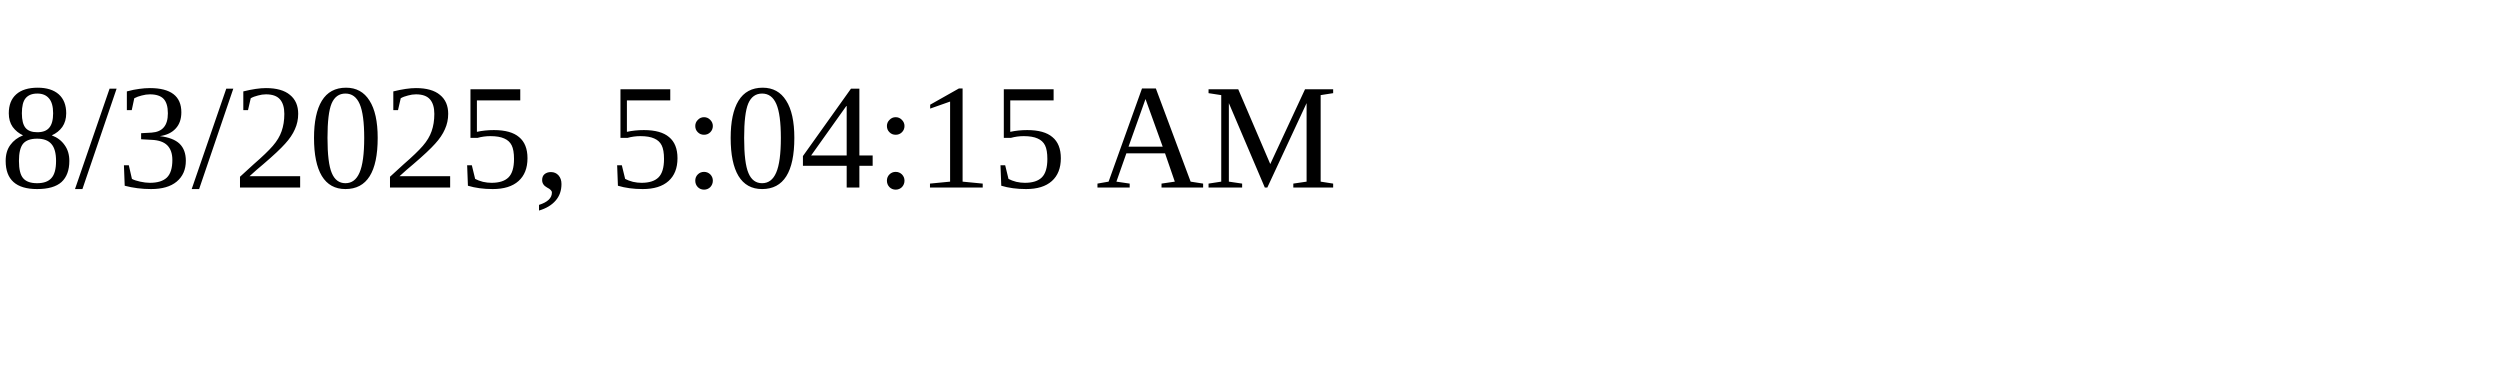
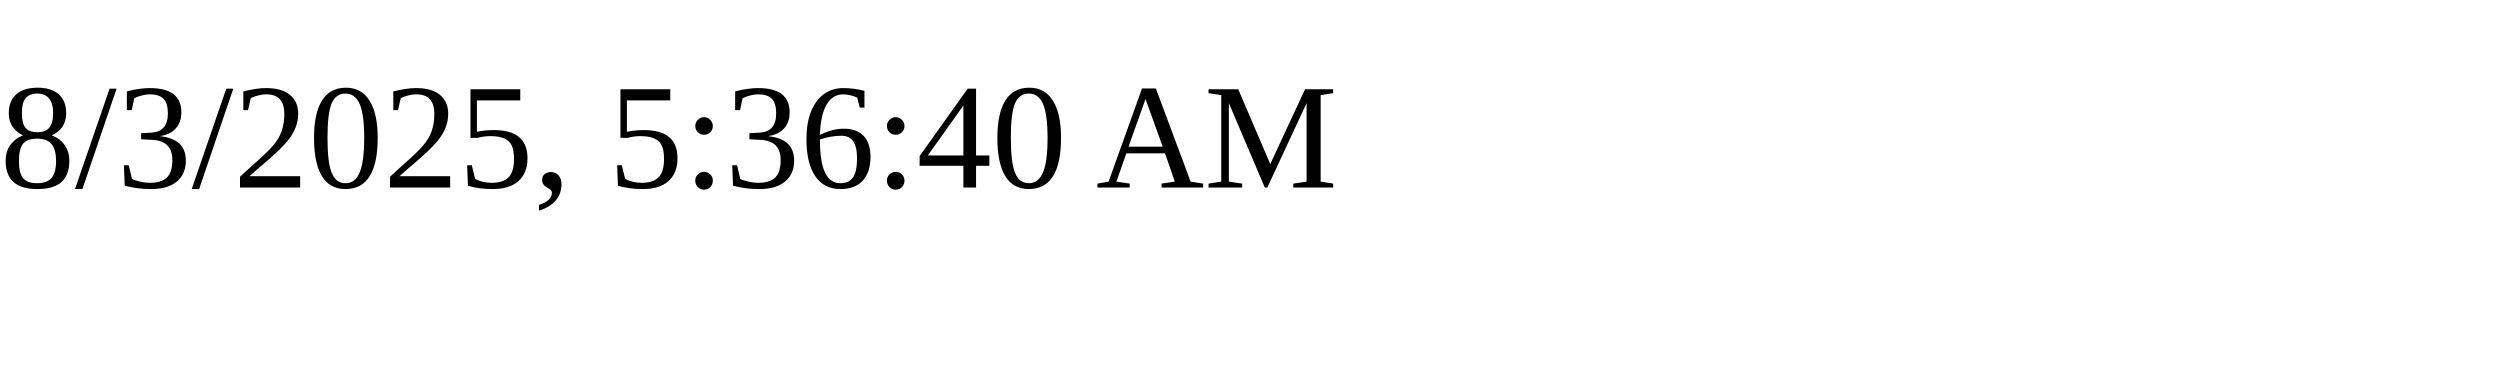
<svg xmlns="http://www.w3.org/2000/svg" height="30" width="200">
-   <text x="0" y="15">8/3/2025, 5:04:15 AM</text>
+   <text x="0" y="15">8/3/2025, 5:36:40 AM</text>
</svg>
